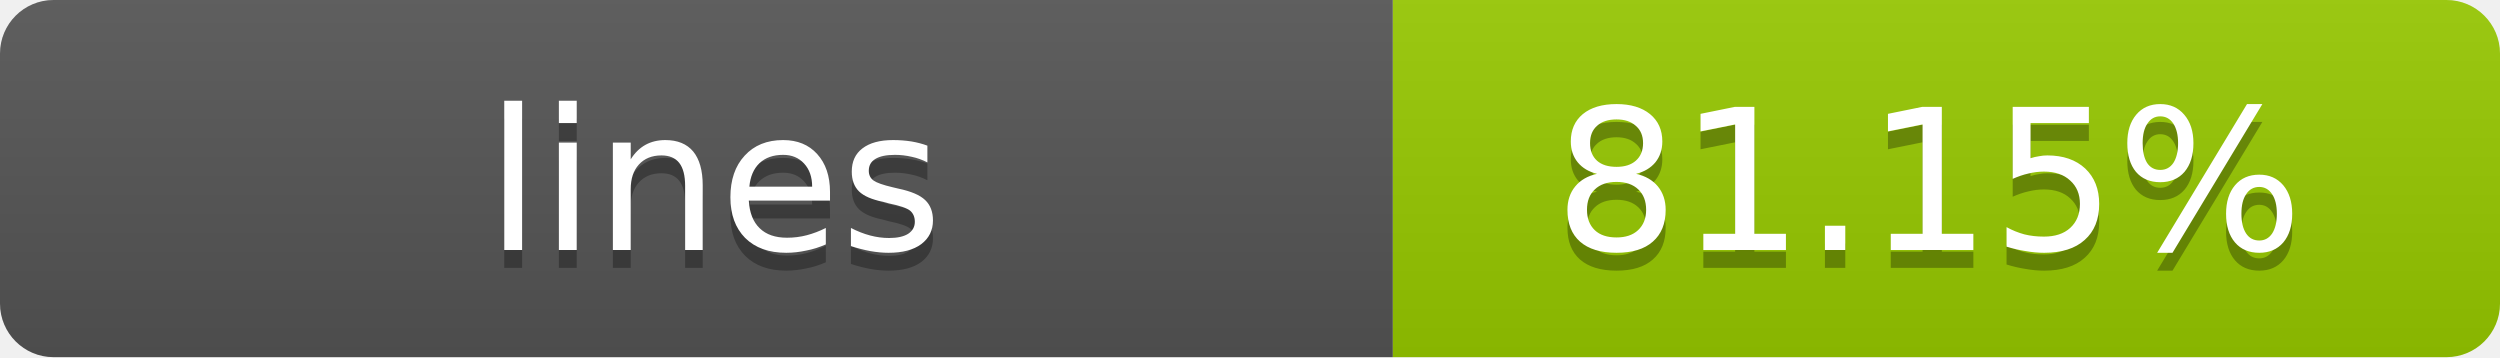
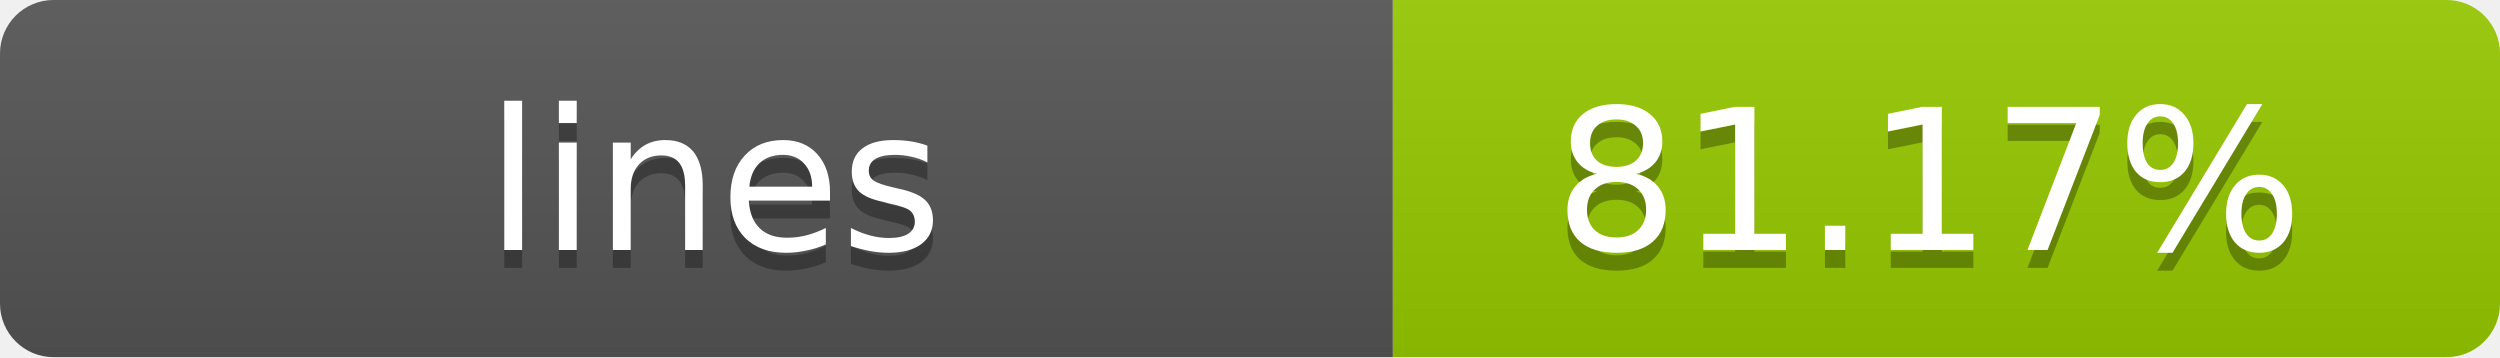
- <svg xmlns="http://www.w3.org/2000/svg" width="140" height="20" role="img" aria-label="lines: 81.15%">
+ <svg xmlns="http://www.w3.org/2000/svg" width="140" height="20" role="img" aria-label="lines: 81.17%">
  <linearGradient id="s" x2="0" y2="100%">
    <stop offset="0" stop-color="#bbb" stop-opacity=".1" />
    <stop offset="1" stop-opacity=".1" />
  </linearGradient>
  <clipPath id="r">
    <rect width="140" height="20" rx="3" fill="#fff" />
  </clipPath>
  <g clip-path="url(#r)">
    <rect width="78" height="20" fill="#555" />
    <rect x="78" width="62" height="20" fill="#97CA00" />
    <rect width="140" height="20" fill="url(#s)" />
  </g>
  <g fill="#fff" text-anchor="middle" font-family="Verdana,Geneva,DejaVu Sans,sans-serif" text-rendering="geometricPrecision" font-size="11">
    <text x="40" y="15" fill="#010101" fill-opacity=".3">lines</text>
    <text x="40" y="14">lines</text>
-     <text x="108" y="15" fill="#010101" fill-opacity=".3">81.15%</text>
-     <text x="108" y="14">81.15%</text>
+     <text x="108" y="15" fill="#010101" fill-opacity=".3">81.17%</text>
+     <text x="108" y="14">81.17%</text>
  </g>
</svg>
